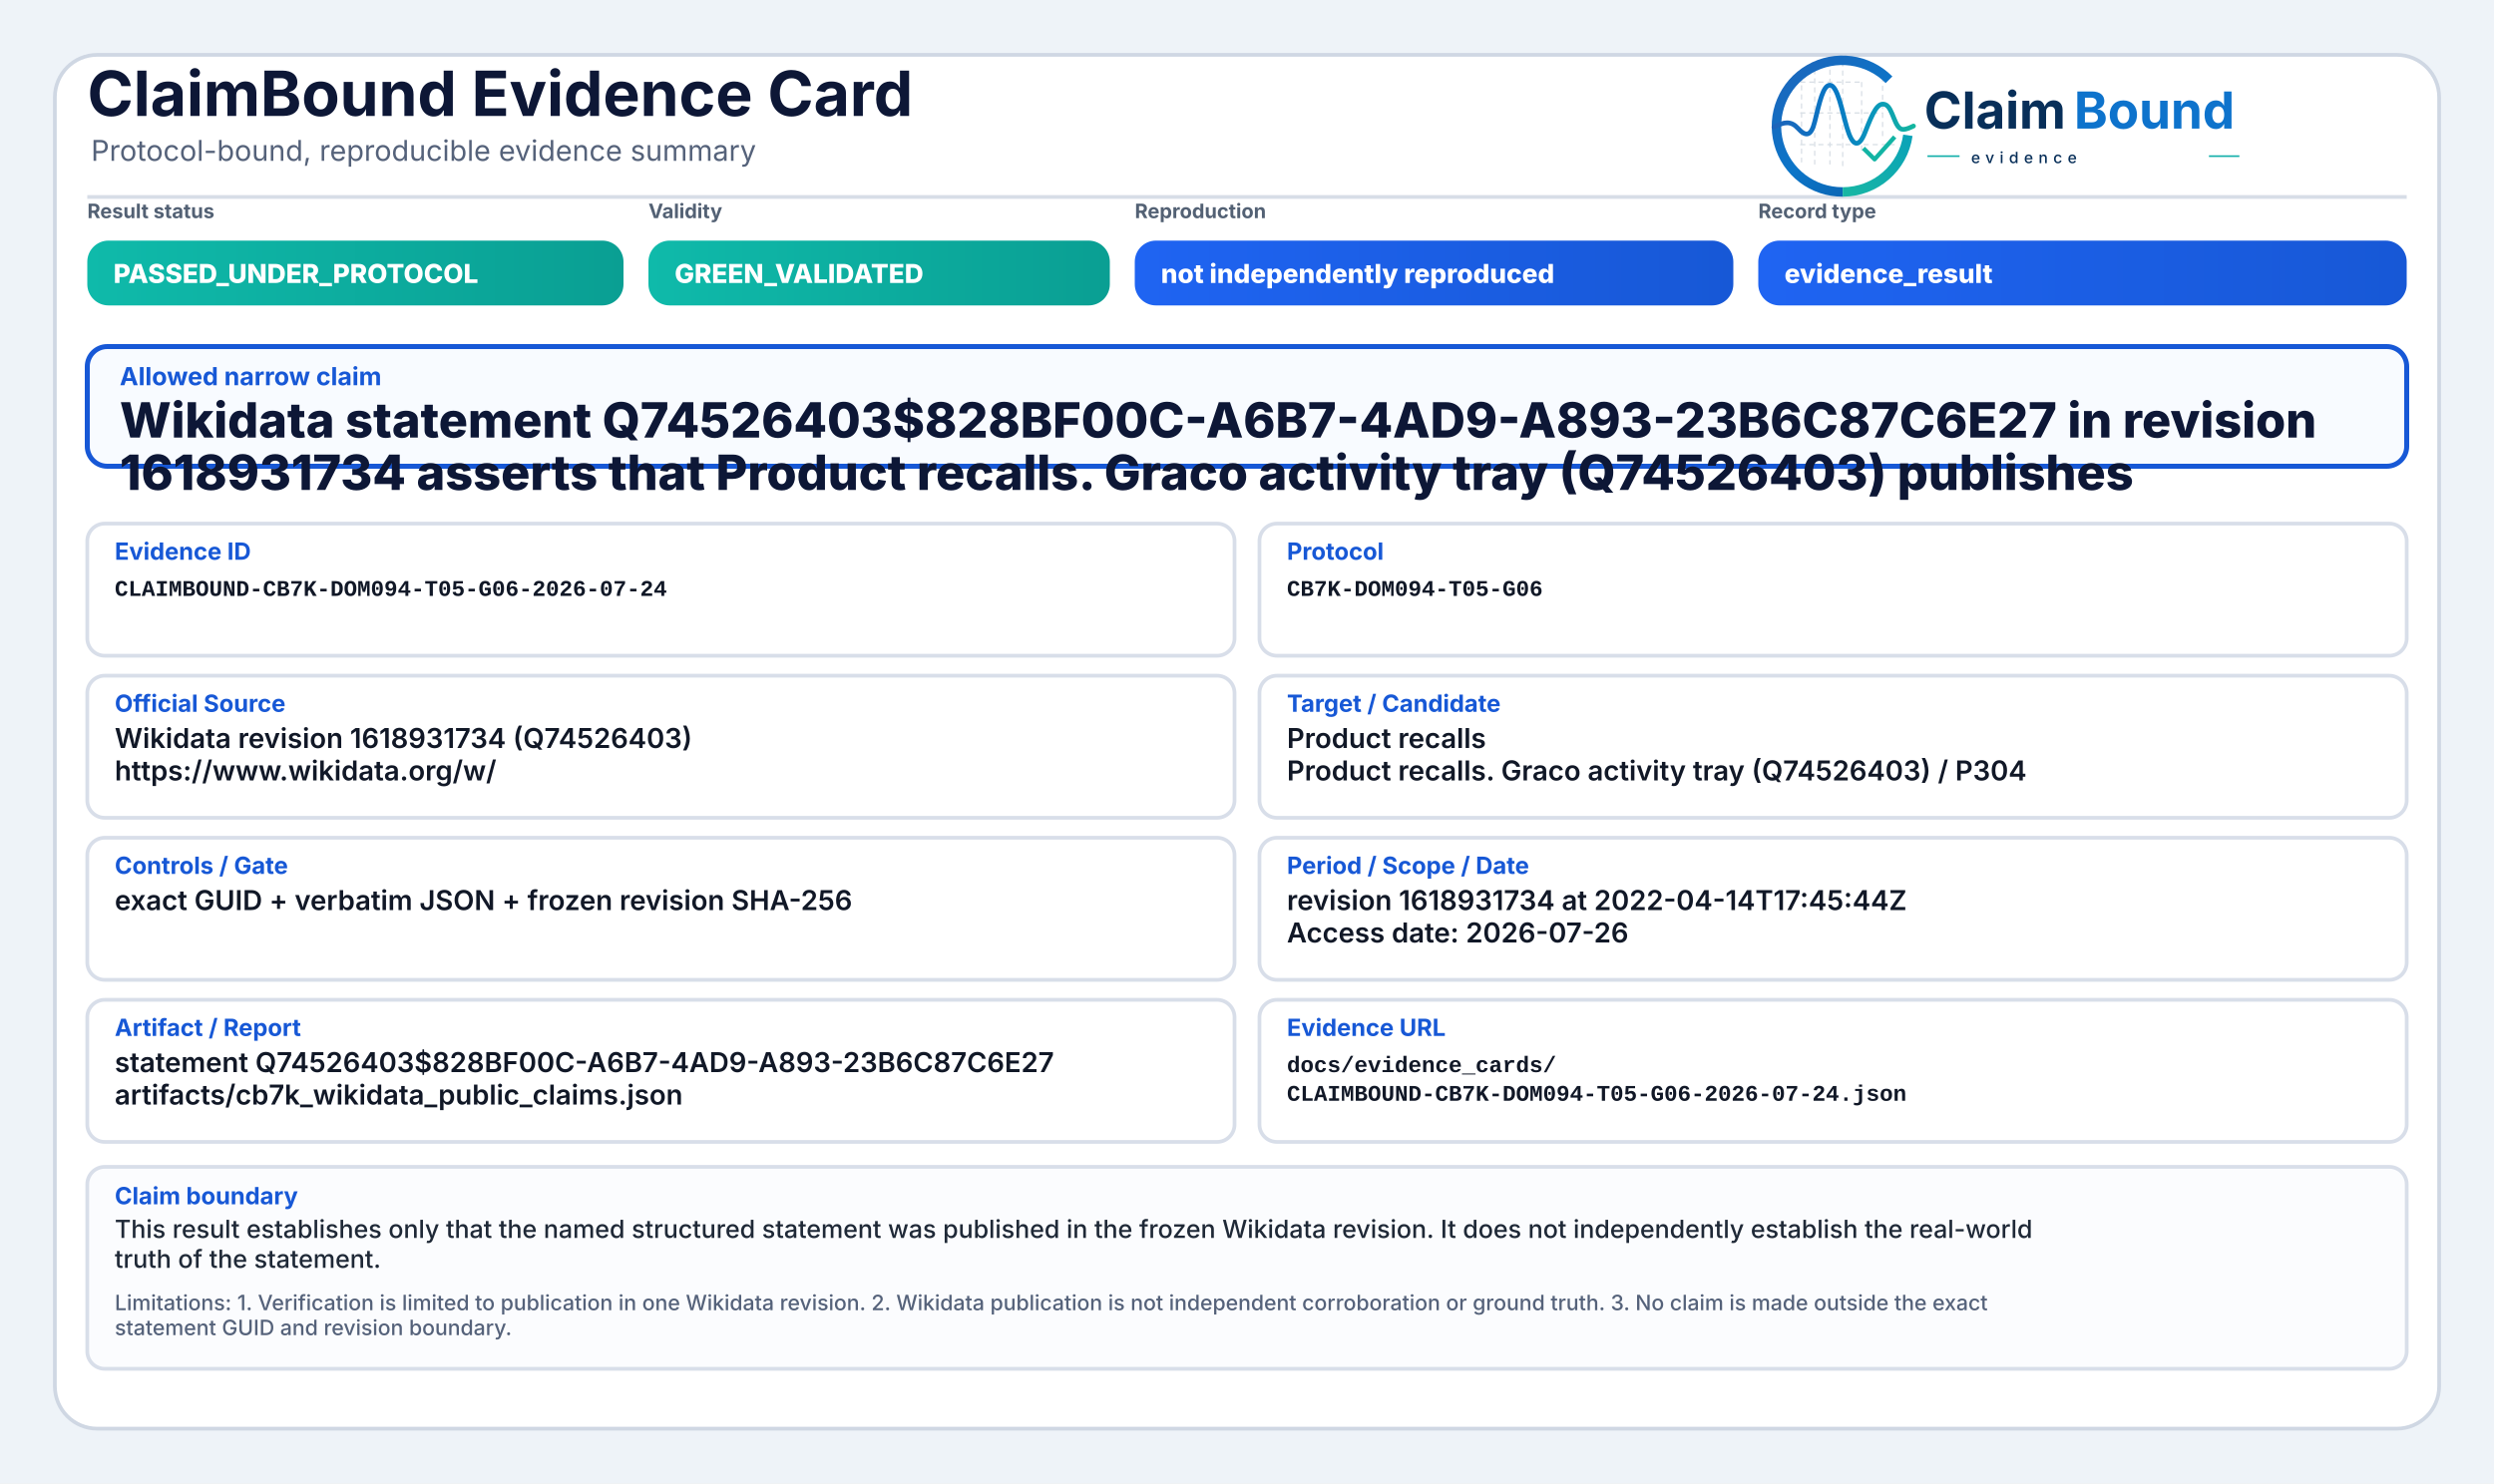
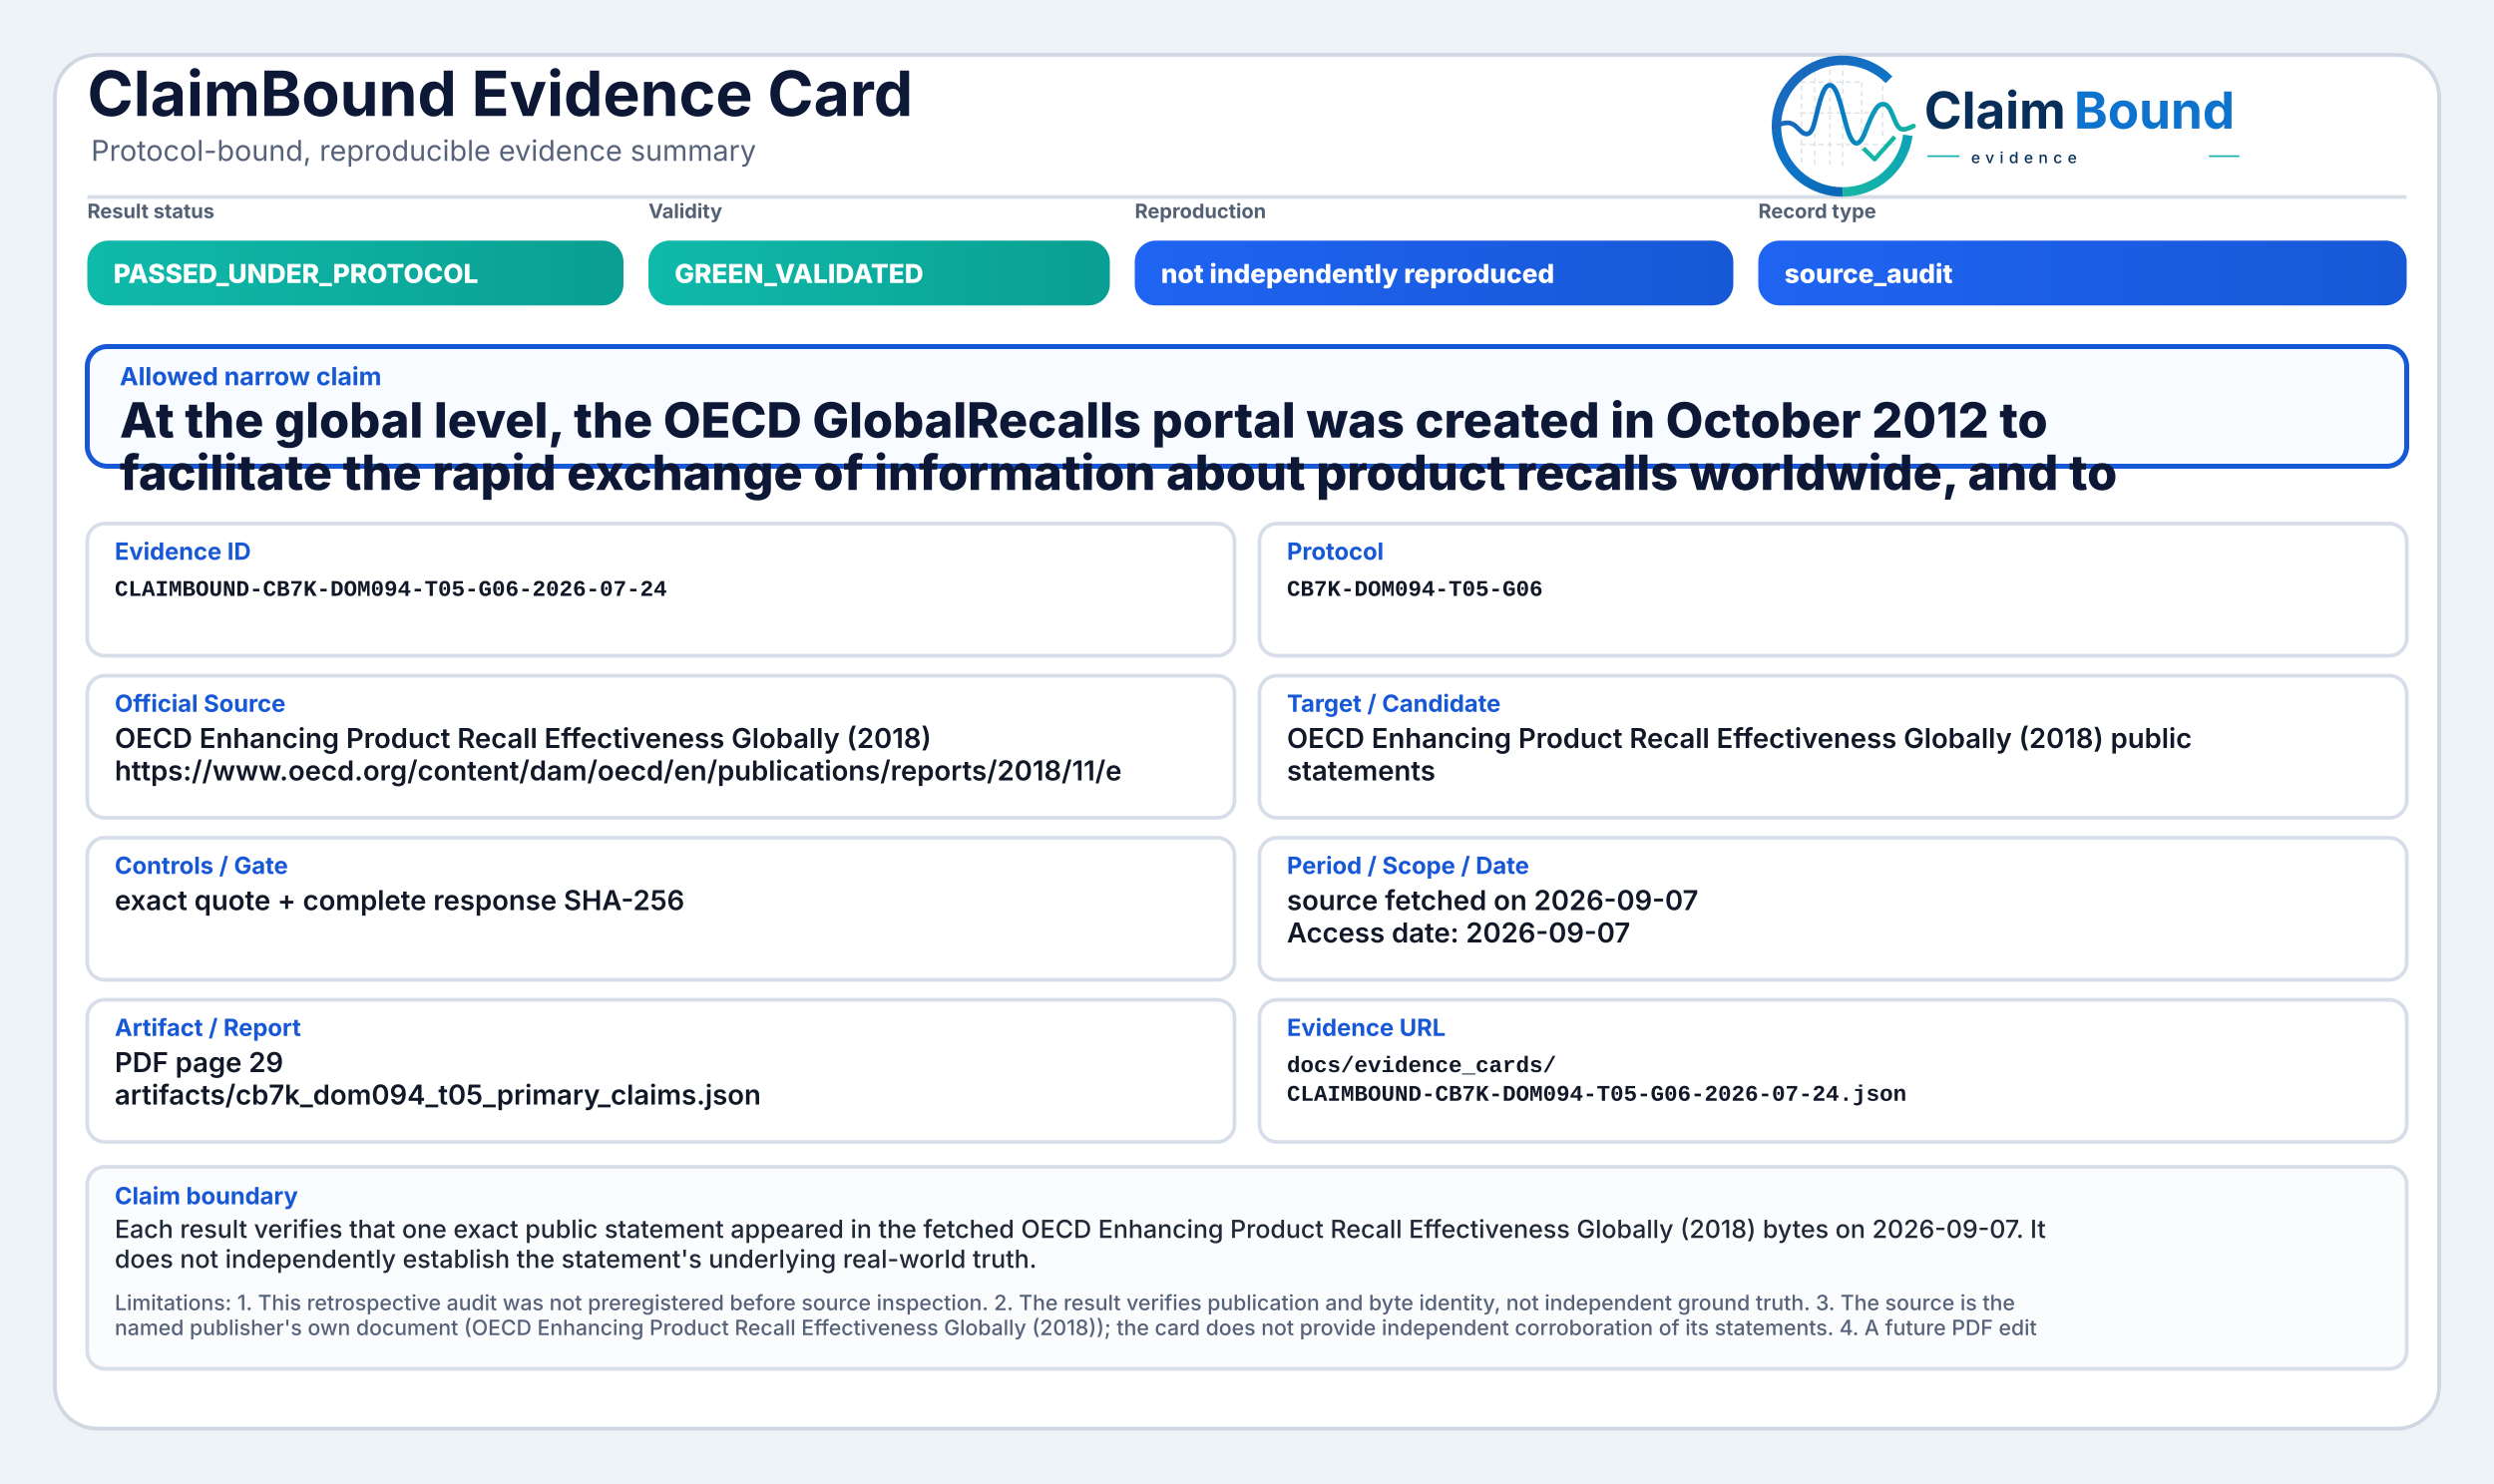
<svg xmlns="http://www.w3.org/2000/svg" width="2000" height="1190" viewBox="0 0 2000 1190" role="img" aria-label="ClaimBound Evidence Card">
  <defs>
    <linearGradient id="greenGrad" x1="0" y1="0" x2="1" y2="0">
      <stop offset="0%" stop-color="#0fbaaa" />
      <stop offset="100%" stop-color="#0a9f93" />
    </linearGradient>
    <linearGradient id="yellowGrad" x1="0" y1="0" x2="1" y2="0">
      <stop offset="0%" stop-color="#fbbf24" />
      <stop offset="100%" stop-color="#d97706" />
    </linearGradient>
    <linearGradient id="amberGrad" x1="0" y1="0" x2="1" y2="0">
      <stop offset="0%" stop-color="#f97316" />
      <stop offset="100%" stop-color="#c2410c" />
    </linearGradient>
    <linearGradient id="redGrad" x1="0" y1="0" x2="1" y2="0">
      <stop offset="0%" stop-color="#ef4444" />
      <stop offset="100%" stop-color="#b91c1c" />
    </linearGradient>
    <linearGradient id="grayGrad" x1="0" y1="0" x2="1" y2="0">
      <stop offset="0%" stop-color="#64748b" />
      <stop offset="100%" stop-color="#475569" />
    </linearGradient>
    <linearGradient id="blueGrad" x1="0" y1="0" x2="1" y2="0">
      <stop offset="0%" stop-color="#1f64f2" />
      <stop offset="100%" stop-color="#1758d6" />
    </linearGradient>
    <linearGradient id="logoRingBlue" x1="73" y1="453" x2="348" y2="793" gradientUnits="userSpaceOnUse">
      <stop offset="0" stop-color="#1E64BA" />
      <stop offset="0.55" stop-color="#0C75C8" />
      <stop offset="1" stop-color="#0A5FAB" />
    </linearGradient>
    <linearGradient id="logoRingTeal" x1="221" y1="792" x2="403" y2="594" gradientUnits="userSpaceOnUse">
      <stop offset="0" stop-color="#18B7A3" />
      <stop offset="1" stop-color="#089EBC" />
    </linearGradient>
    <linearGradient id="logoSignalGradient" x1="61" y1="628" x2="404" y2="628" gradientUnits="userSpaceOnUse">
      <stop offset="0" stop-color="#1E64BA" />
      <stop offset="0.43" stop-color="#0877C4" />
      <stop offset="0.72" stop-color="#0A97BB" />
      <stop offset="1" stop-color="#14B69E" />
    </linearGradient>
  </defs>
  <rect x="0" y="0" width="2000" height="1190" fill="#eef3f8" />
  <rect x="44" y="44" width="1912" height="1102" rx="34" fill="#ffffff" stroke="#cfd7e3" stroke-width="3" />
  <path d="M70 158 H1930" stroke="#d7dde7" stroke-width="3" />
  <text x="70" y="93" font-family="Inter, Segoe UI, Arial, sans-serif" font-size="50" font-weight="750" fill="#0d1736">ClaimBound Evidence Card</text>
  <text x="73" y="129" font-family="Inter, Segoe UI, Arial, sans-serif" font-size="23" font-weight="400" fill="#55627a">Protocol-bound, reproducible evidence summary</text>
  <g aria-label="ClaimBound evidence logo" transform="translate(1415,52) scale(0.33) translate(-40,-478)">
    <g stroke-linecap="butt" stroke-linejoin="round">
      <g stroke="#CBD3DC" stroke-width="3.2" stroke-linecap="round" stroke-dasharray="10 12" opacity="0.72">
        <path d="M130 507V714" />
        <path d="M162 490V719" />
        <path d="M199 491V719" />
        <path d="M230 471V726" />
        <path d="M276 521V690" />
        <path d="M327 508V650" />
        <path d="M128 520H277" />
        <path d="M128 595H327" />
        <path d="M128 672H355" />
      </g>
      <path d="M342.6 514.3A160 160 0 1 0 230 787" fill="none" stroke="url(#logoRingBlue)" stroke-width="23" />
      <path d="M230 787A160 160 0 0 0 388.4 649.3" fill="none" stroke="url(#logoRingTeal)" stroke-width="23" />
      <path d="M63 629.5C87 616.4 104.3 613.6 121.2 632.2C140.7 653.8 153.4 651.6 162.1 616.2C173.8 568.5 182.5 527.5 198.9 527.5C217.5 527.5 228.4 590.6 240.3 630.8C253.4 675.4 268.6 682.8 284.6 641.5C303.5 592.9 315.2 567.6 333.7 574.7C352.6 582 355.7 635.1 376.6 634.9C386.2 634.8 394 630.4 402 626.8" fill="none" stroke="url(#logoSignalGradient)" stroke-width="11.5" stroke-linecap="round" />
      <path d="M284 684.5L307.5 707.7L353 657" fill="none" stroke="#12B4A4" stroke-width="10.5" stroke-linecap="square" />
    </g>
    <text x="428" y="633" font-family="Inter, Segoe UI, Arial, sans-serif" font-size="124" font-weight="750" fill="#082F59" text-rendering="geometricPrecision">Claim</text>
    <text x="792" y="633" font-family="Inter, Segoe UI, Arial, sans-serif" font-size="124" font-weight="750" fill="#0E73CC" text-rendering="geometricPrecision">Bound</text>
    <line x1="436" y1="700" x2="514" y2="700" stroke="#11AFA9" stroke-width="4" />
    <text x="542" y="717" font-family="Inter, Segoe UI, Arial, sans-serif" font-size="38" font-weight="500" letter-spacing="13" fill="#082F59">evidence</text>
    <line x1="1120" y1="700" x2="1194" y2="700" stroke="#11AFA9" stroke-width="4" />
  </g>
  <text x="70" y="175" font-family="Inter, Segoe UI, Arial, sans-serif" font-size="16" font-weight="650" fill="#536174">Result status</text>
  <rect x="70" y="193" width="430" height="52" rx="17" fill="url(#greenGrad)" />
  <text x="91" y="227" font-family="Inter, Segoe UI, Arial, sans-serif" font-size="21" font-weight="800" fill="#ffffff">PASSED_UNDER_PROTOCOL</text>
  <text x="520" y="175" font-family="Inter, Segoe UI, Arial, sans-serif" font-size="16" font-weight="650" fill="#536174">Validity</text>
  <rect x="520" y="193" width="370" height="52" rx="17" fill="url(#greenGrad)" />
  <text x="541" y="227" font-family="Inter, Segoe UI, Arial, sans-serif" font-size="21" font-weight="800" fill="#ffffff">GREEN_VALIDATED</text>
  <text x="910" y="175" font-family="Inter, Segoe UI, Arial, sans-serif" font-size="16" font-weight="650" fill="#536174">Reproduction</text>
  <rect x="910" y="193" width="480" height="52" rx="17" fill="url(#blueGrad)" />
  <text x="931" y="227" font-family="Inter, Segoe UI, Arial, sans-serif" font-size="21" font-weight="800" fill="#ffffff">not independently reproduced</text>
  <text x="1410" y="175" font-family="Inter, Segoe UI, Arial, sans-serif" font-size="16" font-weight="650" fill="#536174">Record type</text>
  <rect x="1410" y="193" width="520" height="52" rx="17" fill="url(#blueGrad)" />
-   <text x="1431" y="227" font-family="Inter, Segoe UI, Arial, sans-serif" font-size="21" font-weight="800" fill="#ffffff">evidence_result</text>
+   <text x="1431" y="227" font-family="Inter, Segoe UI, Arial, sans-serif" font-size="21" font-weight="800" fill="#ffffff">source_audit</text>
  <rect x="70" y="278" width="1860" height="96" rx="16" fill="#f8fbff" stroke="#1758d6" stroke-width="4" />
  <text x="96" y="309" font-family="Inter, Segoe UI, Arial, sans-serif" font-size="20" font-weight="750" fill="#1758d6">Allowed narrow claim</text>
-   <text x="96" y="351" font-family="Inter, Segoe UI, Arial, sans-serif" font-size="39" font-weight="800" fill="#0d1736">Wikidata statement Q74526403$828BF00C-A6B7-4AD9-A893-23B6C87C6E27 in revision</text>
-   <text x="96" y="393" font-family="Inter, Segoe UI, Arial, sans-serif" font-size="39" font-weight="800" fill="#0d1736">1618931734 asserts that Product recalls. Graco activity tray (Q74526403) publishes</text>
+   <text x="96" y="351" font-family="Inter, Segoe UI, Arial, sans-serif" font-size="39" font-weight="800" fill="#0d1736">At the global level, the OECD GlobalRecalls portal was created in October 2012 to</text>
+   <text x="96" y="393" font-family="Inter, Segoe UI, Arial, sans-serif" font-size="39" font-weight="800" fill="#0d1736">facilitate the rapid exchange of information about product recalls worldwide, and to</text>
  <rect x="70" y="420" width="920" height="106" rx="14" fill="#ffffff" stroke="#d8dee9" stroke-width="3" />
  <text x="92" y="449" font-family="Inter, Segoe UI, Arial, sans-serif" font-size="19" font-weight="750" fill="#1758d6">Evidence ID</text>
  <text x="92" y="478" font-family="SFMono-Regular, Consolas, Liberation Mono, monospace" font-size="18" font-weight="600" fill="#111827">CLAIMBOUND-CB7K-DOM094-T05-G06-2026-07-24</text>
  <rect x="1010" y="420" width="920" height="106" rx="14" fill="#ffffff" stroke="#d8dee9" stroke-width="3" />
  <text x="1032" y="449" font-family="Inter, Segoe UI, Arial, sans-serif" font-size="19" font-weight="750" fill="#1758d6">Protocol</text>
  <text x="1032" y="478" font-family="SFMono-Regular, Consolas, Liberation Mono, monospace" font-size="18" font-weight="600" fill="#111827">CB7K-DOM094-T05-G06</text>
  <rect x="70" y="542" width="920" height="114" rx="14" fill="#ffffff" stroke="#d8dee9" stroke-width="3" />
  <text x="92" y="571" font-family="Inter, Segoe UI, Arial, sans-serif" font-size="19" font-weight="750" fill="#1758d6">Official Source</text>
-   <text x="92" y="600" font-family="Inter, Segoe UI, Arial, sans-serif" font-size="22" font-weight="600" fill="#111827">Wikidata revision 1618931734 (Q74526403)</text>
-   <text x="92" y="626" font-family="Inter, Segoe UI, Arial, sans-serif" font-size="22" font-weight="600" fill="#111827">https://www.wikidata.org/w/</text>
+   <text x="92" y="600" font-family="Inter, Segoe UI, Arial, sans-serif" font-size="22" font-weight="600" fill="#111827">OECD Enhancing Product Recall Effectiveness Globally (2018)</text>
+   <text x="92" y="626" font-family="Inter, Segoe UI, Arial, sans-serif" font-size="22" font-weight="600" fill="#111827">https://www.oecd.org/content/dam/oecd/en/publications/reports/2018/11/e</text>
  <rect x="1010" y="542" width="920" height="114" rx="14" fill="#ffffff" stroke="#d8dee9" stroke-width="3" />
  <text x="1032" y="571" font-family="Inter, Segoe UI, Arial, sans-serif" font-size="19" font-weight="750" fill="#1758d6">Target / Candidate</text>
-   <text x="1032" y="600" font-family="Inter, Segoe UI, Arial, sans-serif" font-size="22" font-weight="600" fill="#111827">Product recalls</text>
-   <text x="1032" y="626" font-family="Inter, Segoe UI, Arial, sans-serif" font-size="22" font-weight="600" fill="#111827">Product recalls. Graco activity tray (Q74526403) / P304</text>
+   <text x="1032" y="600" font-family="Inter, Segoe UI, Arial, sans-serif" font-size="22" font-weight="600" fill="#111827">OECD Enhancing Product Recall Effectiveness Globally (2018) public</text>
+   <text x="1032" y="626" font-family="Inter, Segoe UI, Arial, sans-serif" font-size="22" font-weight="600" fill="#111827">statements</text>
  <rect x="70" y="672" width="920" height="114" rx="14" fill="#ffffff" stroke="#d8dee9" stroke-width="3" />
  <text x="92" y="701" font-family="Inter, Segoe UI, Arial, sans-serif" font-size="19" font-weight="750" fill="#1758d6">Controls / Gate</text>
-   <text x="92" y="730" font-family="Inter, Segoe UI, Arial, sans-serif" font-size="22" font-weight="600" fill="#111827">exact GUID + verbatim JSON + frozen revision SHA-256</text>
+   <text x="92" y="730" font-family="Inter, Segoe UI, Arial, sans-serif" font-size="22" font-weight="600" fill="#111827">exact quote + complete response SHA-256</text>
  <rect x="1010" y="672" width="920" height="114" rx="14" fill="#ffffff" stroke="#d8dee9" stroke-width="3" />
  <text x="1032" y="701" font-family="Inter, Segoe UI, Arial, sans-serif" font-size="19" font-weight="750" fill="#1758d6">Period / Scope / Date</text>
-   <text x="1032" y="730" font-family="Inter, Segoe UI, Arial, sans-serif" font-size="22" font-weight="600" fill="#111827">revision 1618931734 at 2022-04-14T17:45:44Z</text>
-   <text x="1032" y="756" font-family="Inter, Segoe UI, Arial, sans-serif" font-size="22" font-weight="600" fill="#111827">Access date: 2026-07-26</text>
+   <text x="1032" y="730" font-family="Inter, Segoe UI, Arial, sans-serif" font-size="22" font-weight="600" fill="#111827">source fetched on 2026-09-07</text>
+   <text x="1032" y="756" font-family="Inter, Segoe UI, Arial, sans-serif" font-size="22" font-weight="600" fill="#111827">Access date: 2026-09-07</text>
  <rect x="70" y="802" width="920" height="114" rx="14" fill="#ffffff" stroke="#d8dee9" stroke-width="3" />
  <text x="92" y="831" font-family="Inter, Segoe UI, Arial, sans-serif" font-size="19" font-weight="750" fill="#1758d6">Artifact / Report</text>
-   <text x="92" y="860" font-family="Inter, Segoe UI, Arial, sans-serif" font-size="22" font-weight="600" fill="#111827">statement Q74526403$828BF00C-A6B7-4AD9-A893-23B6C87C6E27</text>
-   <text x="92" y="886" font-family="Inter, Segoe UI, Arial, sans-serif" font-size="22" font-weight="600" fill="#111827">artifacts/cb7k_wikidata_public_claims.json</text>
+   <text x="92" y="860" font-family="Inter, Segoe UI, Arial, sans-serif" font-size="22" font-weight="600" fill="#111827">PDF page 29</text>
+   <text x="92" y="886" font-family="Inter, Segoe UI, Arial, sans-serif" font-size="22" font-weight="600" fill="#111827">artifacts/cb7k_dom094_t05_primary_claims.json</text>
  <rect x="1010" y="802" width="920" height="114" rx="14" fill="#ffffff" stroke="#d8dee9" stroke-width="3" />
  <text x="1032" y="831" font-family="Inter, Segoe UI, Arial, sans-serif" font-size="19" font-weight="750" fill="#1758d6">Evidence URL</text>
  <text x="1032" y="860" font-family="SFMono-Regular, Consolas, Liberation Mono, monospace" font-size="18" font-weight="600" fill="#111827">docs/evidence_cards/</text>
  <text x="1032" y="883" font-family="SFMono-Regular, Consolas, Liberation Mono, monospace" font-size="18" font-weight="600" fill="#111827">CLAIMBOUND-CB7K-DOM094-T05-G06-2026-07-24.json</text>
  <rect x="70" y="936" width="1860" height="162" rx="14" fill="#fbfcfe" stroke="#d8dee9" stroke-width="3" />
  <text x="92" y="966" font-family="Inter, Segoe UI, Arial, sans-serif" font-size="19" font-weight="750" fill="#1758d6">Claim boundary</text>
-   <text x="92" y="993" font-family="Inter, Segoe UI, Arial, sans-serif" font-size="20" font-weight="500" fill="#1f2937">This result establishes only that the named structured statement was published in the frozen Wikidata revision. It does not independently establish the real-world</text>
-   <text x="92" y="1017" font-family="Inter, Segoe UI, Arial, sans-serif" font-size="20" font-weight="500" fill="#1f2937">truth of the statement.</text>
-   <text x="92" y="1051" font-family="Inter, Segoe UI, Arial, sans-serif" font-size="17" font-weight="500" fill="#55627a">Limitations: 1. Verification is limited to publication in one Wikidata revision. 2. Wikidata publication is not independent corroboration or ground truth. 3. No claim is made outside the exact</text>
-   <text x="92" y="1071" font-family="Inter, Segoe UI, Arial, sans-serif" font-size="17" font-weight="500" fill="#55627a">statement GUID and revision boundary.</text>
+   <text x="92" y="993" font-family="Inter, Segoe UI, Arial, sans-serif" font-size="20" font-weight="500" fill="#1f2937">Each result verifies that one exact public statement appeared in the fetched OECD Enhancing Product Recall Effectiveness Globally (2018) bytes on 2026-09-07. It</text>
+   <text x="92" y="1017" font-family="Inter, Segoe UI, Arial, sans-serif" font-size="20" font-weight="500" fill="#1f2937">does not independently establish the statement's underlying real-world truth.</text>
+   <text x="92" y="1051" font-family="Inter, Segoe UI, Arial, sans-serif" font-size="17" font-weight="500" fill="#55627a">Limitations: 1. This retrospective audit was not preregistered before source inspection. 2. The result verifies publication and byte identity, not independent ground truth. 3. The source is the</text>
+   <text x="92" y="1071" font-family="Inter, Segoe UI, Arial, sans-serif" font-size="17" font-weight="500" fill="#55627a">named publisher's own document (OECD Enhancing Product Recall Effectiveness Globally (2018)); the card does not provide independent corroboration of its statements. 4. A future PDF edit</text>
</svg>
